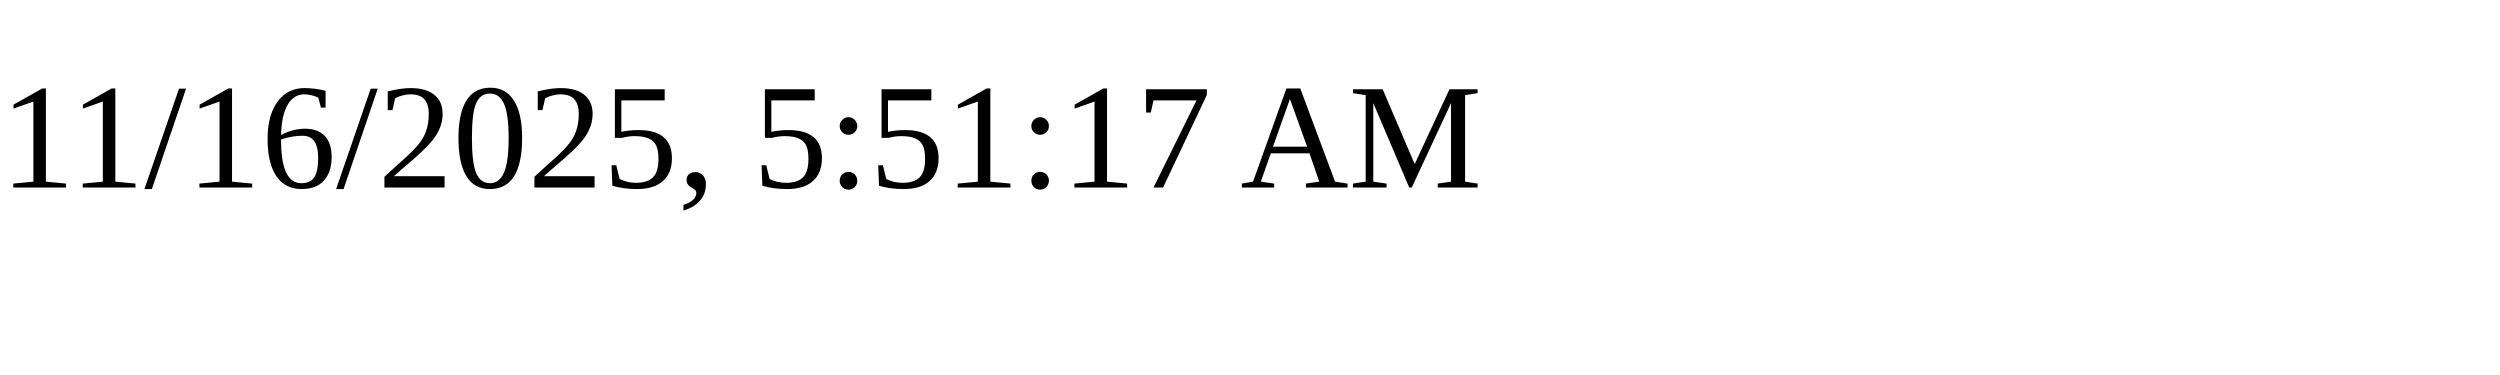
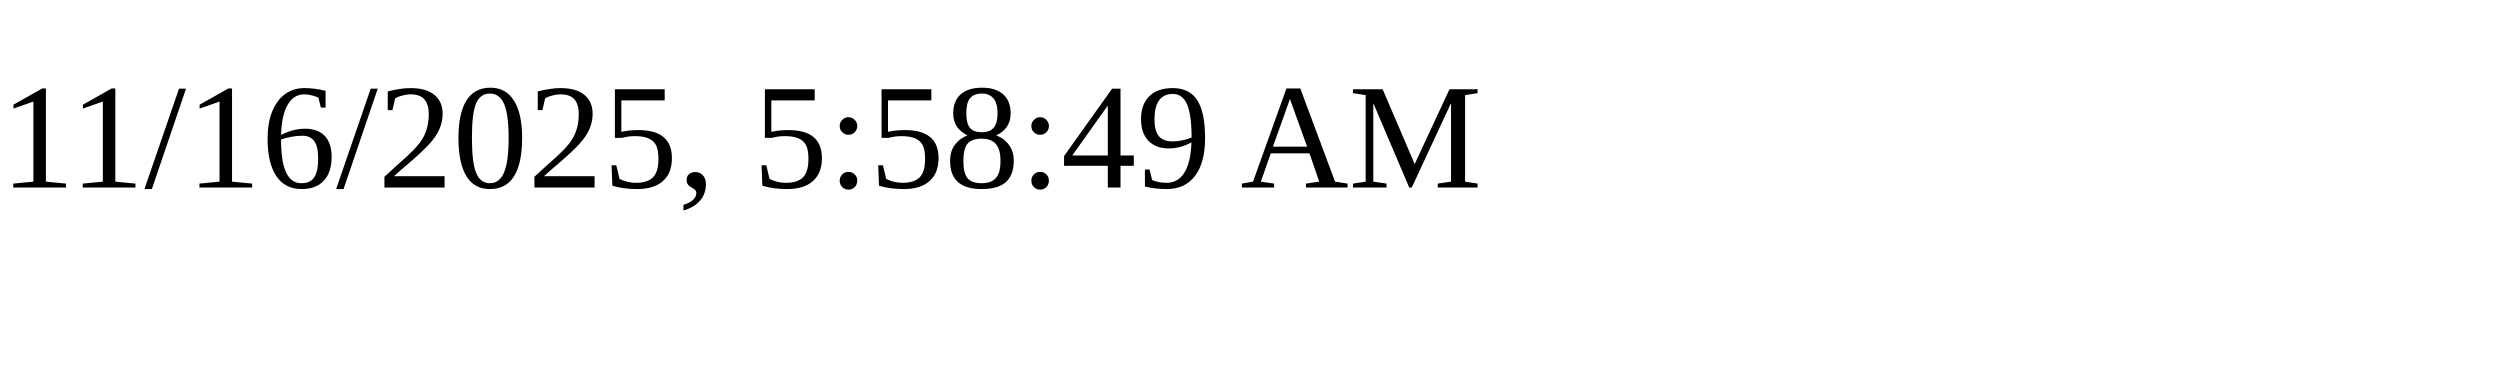
<svg xmlns="http://www.w3.org/2000/svg" height="30" width="200">
-   <text x="0" y="15">11/16/2025, 5:51:17 AM</text>
+   <text x="0" y="15">11/16/2025, 5:58:49 AM</text>
</svg>
